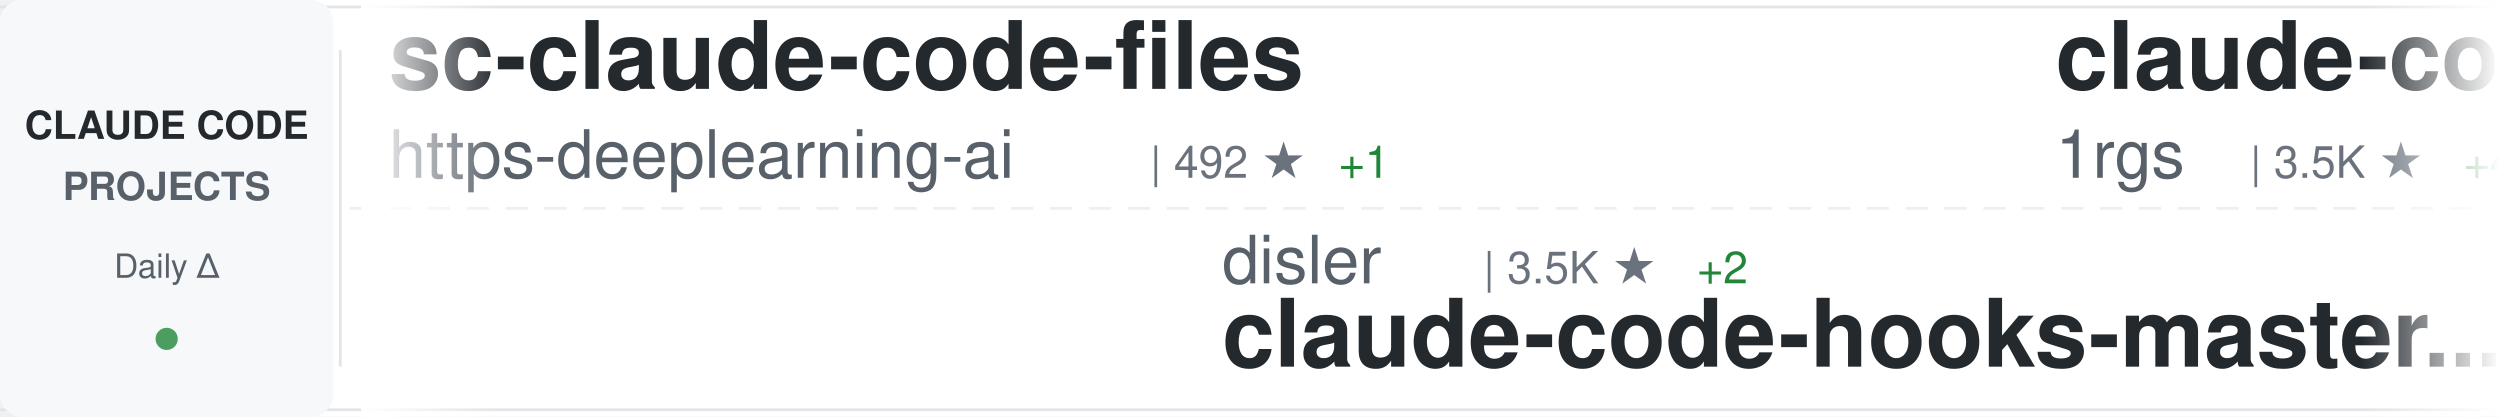
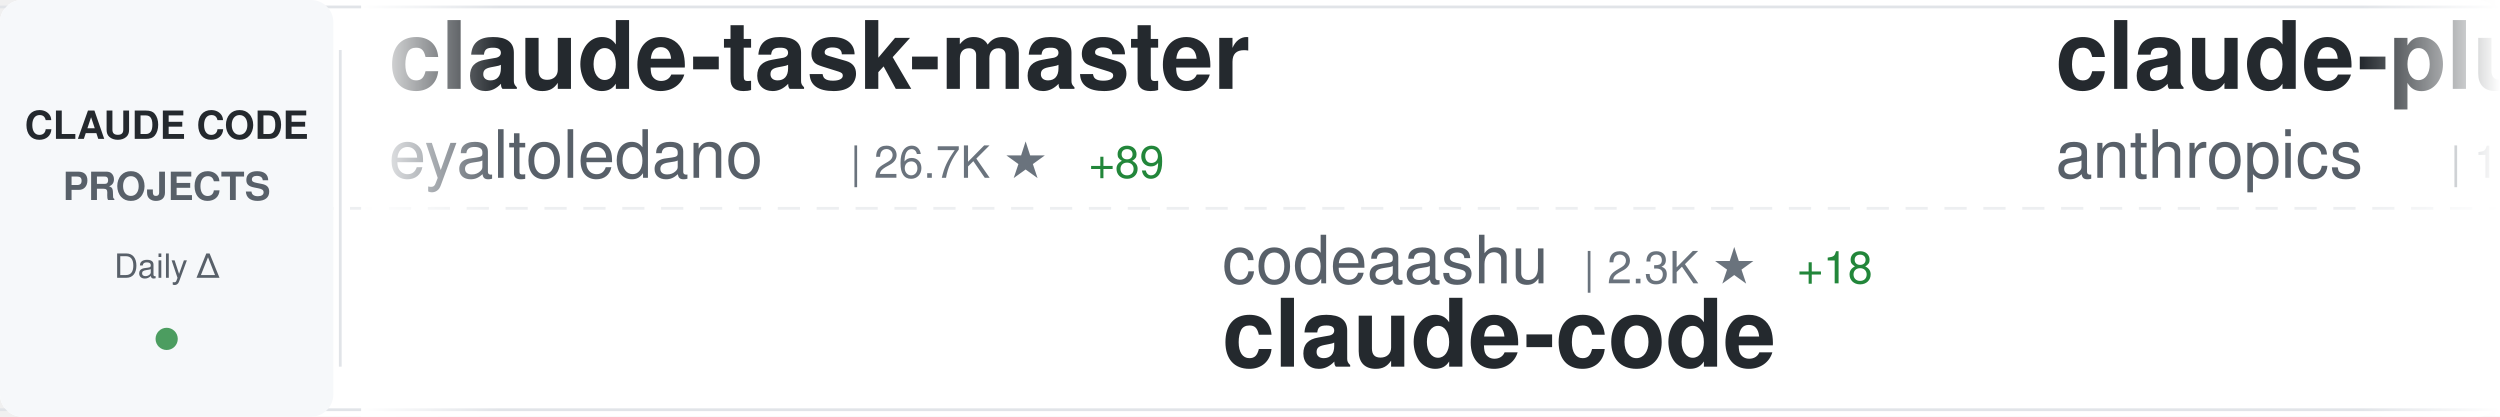
<svg xmlns="http://www.w3.org/2000/svg" width="900" height="150">
  <defs>
    <linearGradient id="awesomeLeftFade" x1="0%" y1="0%" x2="100%" y2="0%">
      <stop offset="0%" style="stop-color:#ffffff;stop-opacity:1" />
      <stop offset="100%" style="stop-color:#ffffff;stop-opacity:0" />
    </linearGradient>
    <linearGradient id="awesomeRightFade" x1="0%" y1="0%" x2="100%" y2="0%">
      <stop offset="0%" style="stop-color:#ffffff;stop-opacity:0" />
      <stop offset="100%" style="stop-color:#ffffff;stop-opacity:1" />
    </linearGradient>
  </defs>
  <rect width="900" height="150" fill="#ffffff" rx="8" />
  <rect x="0" y="2" width="900" height="1" fill="#e1e4e8" />
  <rect x="0" y="147" width="900" height="1" fill="#e1e4e8" />
  <line x1="0" y1="75" x2="900" y2="75" stroke="#e1e4e8" stroke-width="1" stroke-dasharray="8 6" opacity="0.6" />
  <rect x="0" y="0" width="120" height="150" fill="#f6f8fa" rx="8" />
  <text x="60" y="50" font-family="-apple-system, BlinkMacSystemFont, 'Segoe UI', Helvetica, Arial, sans-serif" font-size="14" font-weight="600" fill="#24292e" text-anchor="middle">CLAUDE CODE</text>
  <text x="60" y="72" font-family="-apple-system, BlinkMacSystemFont, 'Segoe UI', Helvetica, Arial, sans-serif" font-size="14" font-weight="600" fill="#586069" text-anchor="middle">PROJECTS</text>
  <text x="60" y="100" font-family="-apple-system, BlinkMacSystemFont, 'Segoe UI', Helvetica, Arial, sans-serif" font-size="12" font-weight="500" fill="#586069" text-anchor="middle">Daily Δ</text>
  <circle cx="60" cy="122" r="4" fill="#22863a" opacity="0.8" />
  <rect x="122" y="18" width="1" height="114" fill="#e1e4e8" />
  <clipPath id="awesomeTickerClip">
    <rect x="130" y="0" width="770" height="150" />
  </clipPath>
  <g clip-path="url(#awesomeTickerClip)">
    <g id="awesomeTickerItems">
      <animateTransform attributeName="transform" attributeType="XML" type="translate" from="0 0" to="-3000 0" dur="54s" repeatCount="indefinite" />
      <g transform="translate(0, 0)">
-         <text x="140" y="32" font-family="-apple-system, BlinkMacSystemFont, 'Segoe UI', Helvetica, Arial, sans-serif" font-size="34" font-weight="600" fill="#24292e">sc-claude-code-files</text>
-         <text x="140" y="64" font-family="-apple-system, BlinkMacSystemFont, 'Segoe UI', Helvetica, Arial, sans-serif" font-size="24" font-weight="400" fill="#586069">https-deeplearning-ai</text>
-         <text x="414" y="64" font-family="-apple-system, BlinkMacSystemFont, 'Segoe UI', Helvetica, Arial, sans-serif" font-size="16" font-weight="500" fill="#6a737d">| 492 ★</text>
+         <text x="140" y="32" font-family="-apple-system, BlinkMacSystemFont, 'Segoe UI', Helvetica, Arial, sans-serif" font-size="34" font-weight="600" fill="#24292e">claude-task-master</text>
+         <text x="140" y="64" font-family="-apple-system, BlinkMacSystemFont, 'Segoe UI', Helvetica, Arial, sans-serif" font-size="24" font-weight="400" fill="#586069">eyaltoledano</text>
+         <text x="306" y="64" font-family="-apple-system, BlinkMacSystemFont, 'Segoe UI', Helvetica, Arial, sans-serif" font-size="16" font-weight="500" fill="#6a737d">| 26.7K ★</text>
+         <text x="392" y="64" font-family="-apple-system, BlinkMacSystemFont, 'Segoe UI', Helvetica, Arial, sans-serif" font-size="16" font-weight="500" fill="#22863a"> +89</text>
+       </g>
+       <g transform="translate(300, 0)">
+         <text x="140" y="102" font-family="-apple-system, BlinkMacSystemFont, 'Segoe UI', Helvetica, Arial, sans-serif" font-size="24" font-weight="400" fill="#586069">codeaashu</text>
+         <text x="270" y="102" font-family="-apple-system, BlinkMacSystemFont, 'Segoe UI', Helvetica, Arial, sans-serif" font-size="16" font-weight="500" fill="#6a737d">| 2.3K ★</text>
+         <text x="347" y="102" font-family="-apple-system, BlinkMacSystemFont, 'Segoe UI', Helvetica, Arial, sans-serif" font-size="16" font-weight="500" fill="#22863a"> +18</text>
+         <text x="140" y="132" font-family="-apple-system, BlinkMacSystemFont, 'Segoe UI', Helvetica, Arial, sans-serif" font-size="34" font-weight="600" fill="#24292e">claude-code</text>
+       </g>
+       <g transform="translate(600, 0)">
+         <text x="140" y="32" font-family="-apple-system, BlinkMacSystemFont, 'Segoe UI', Helvetica, Arial, sans-serif" font-size="34" font-weight="600" fill="#24292e">claude-plugins-official</text>
+         <text x="140" y="64" font-family="-apple-system, BlinkMacSystemFont, 'Segoe UI', Helvetica, Arial, sans-serif" font-size="24" font-weight="400" fill="#586069">anthropics</text>
+         <text x="282" y="64" font-family="-apple-system, BlinkMacSystemFont, 'Segoe UI', Helvetica, Arial, sans-serif" font-size="16" font-weight="500" fill="#6a737d">| 17.6K ★</text>
+         <text x="368" y="64" font-family="-apple-system, BlinkMacSystemFont, 'Segoe UI', Helvetica, Arial, sans-serif" font-size="16" font-weight="500" fill="#22863a"> +89</text>
+       </g>
+       <g transform="translate(900, 0)">
+         <text x="140" y="102" font-family="-apple-system, BlinkMacSystemFont, 'Segoe UI', Helvetica, Arial, sans-serif" font-size="24" font-weight="400" fill="#586069">bfly123</text>
+         <text x="246" y="102" font-family="-apple-system, BlinkMacSystemFont, 'Segoe UI', Helvetica, Arial, sans-serif" font-size="16" font-weight="500" fill="#6a737d">| 2.3K ★</text>
+         <text x="323" y="102" font-family="-apple-system, BlinkMacSystemFont, 'Segoe UI', Helvetica, Arial, sans-serif" font-size="16" font-weight="500" fill="#22863a"> +19</text>
+         <text x="140" y="132" font-family="-apple-system, BlinkMacSystemFont, 'Segoe UI', Helvetica, Arial, sans-serif" font-size="34" font-weight="600" fill="#24292e">claude_code_bridge</text>
+       </g>
+       <g transform="translate(1200, 0)">
+         <text x="140" y="32" font-family="-apple-system, BlinkMacSystemFont, 'Segoe UI', Helvetica, Arial, sans-serif" font-size="34" font-weight="600" fill="#24292e">collection-claude-code-s...</text>
+         <text x="140" y="64" font-family="-apple-system, BlinkMacSystemFont, 'Segoe UI', Helvetica, Arial, sans-serif" font-size="24" font-weight="400" fill="#586069">chauncygu</text>
+         <text x="270" y="64" font-family="-apple-system, BlinkMacSystemFont, 'Segoe UI', Helvetica, Arial, sans-serif" font-size="16" font-weight="500" fill="#6a737d">| 2.2K ★</text>
+         <text x="347" y="64" font-family="-apple-system, BlinkMacSystemFont, 'Segoe UI', Helvetica, Arial, sans-serif" font-size="16" font-weight="500" fill="#22863a"> +14</text>
+       </g>
+       <g transform="translate(1500, 0)">
+         <text x="140" y="102" font-family="-apple-system, BlinkMacSystemFont, 'Segoe UI', Helvetica, Arial, sans-serif" font-size="24" font-weight="400" fill="#586069">diet103</text>
+         <text x="246" y="102" font-family="-apple-system, BlinkMacSystemFont, 'Segoe UI', Helvetica, Arial, sans-serif" font-size="16" font-weight="500" fill="#6a737d">| 9.5K ★</text>
+         <text x="323" y="102" font-family="-apple-system, BlinkMacSystemFont, 'Segoe UI', Helvetica, Arial, sans-serif" font-size="16" font-weight="500" fill="#22863a"> +6</text>
+         <text x="140" y="132" font-family="-apple-system, BlinkMacSystemFont, 'Segoe UI', Helvetica, Arial, sans-serif" font-size="34" font-weight="600" fill="#24292e">claude-code-infrastructu...</text>
+       </g>
+       <g transform="translate(1800, 0)">
+         <text x="140" y="32" font-family="-apple-system, BlinkMacSystemFont, 'Segoe UI', Helvetica, Arial, sans-serif" font-size="34" font-weight="600" fill="#24292e">claude-code</text>
+         <text x="140" y="64" font-family="-apple-system, BlinkMacSystemFont, 'Segoe UI', Helvetica, Arial, sans-serif" font-size="24" font-weight="400" fill="#586069">lowcortisolprogrammer</text>
+         <text x="414" y="64" font-family="-apple-system, BlinkMacSystemFont, 'Segoe UI', Helvetica, Arial, sans-serif" font-size="16" font-weight="500" fill="#6a737d">| 173 ★</text>
        <text x="482" y="64" font-family="-apple-system, BlinkMacSystemFont, 'Segoe UI', Helvetica, Arial, sans-serif" font-size="16" font-weight="500" fill="#22863a"> +1</text>
      </g>
-       <g transform="translate(300, 0)">
-         <text x="140" y="102" font-family="-apple-system, BlinkMacSystemFont, 'Segoe UI', Helvetica, Arial, sans-serif" font-size="24" font-weight="400" fill="#586069">disler</text>
-         <text x="234" y="102" font-family="-apple-system, BlinkMacSystemFont, 'Segoe UI', Helvetica, Arial, sans-serif" font-size="16" font-weight="500" fill="#6a737d">| 3.5K ★</text>
-         <text x="311" y="102" font-family="-apple-system, BlinkMacSystemFont, 'Segoe UI', Helvetica, Arial, sans-serif" font-size="16" font-weight="500" fill="#22863a"> +2</text>
-         <text x="140" y="132" font-family="-apple-system, BlinkMacSystemFont, 'Segoe UI', Helvetica, Arial, sans-serif" font-size="34" font-weight="600" fill="#24292e">claude-code-hooks-master...</text>
-       </g>
-       <g transform="translate(600, 0)">
-         <text x="140" y="32" font-family="-apple-system, BlinkMacSystemFont, 'Segoe UI', Helvetica, Arial, sans-serif" font-size="34" font-weight="600" fill="#24292e">claude-code-proxy</text>
-         <text x="140" y="64" font-family="-apple-system, BlinkMacSystemFont, 'Segoe UI', Helvetica, Arial, sans-serif" font-size="24" font-weight="400" fill="#586069">1rgs</text>
-         <text x="210" y="64" font-family="-apple-system, BlinkMacSystemFont, 'Segoe UI', Helvetica, Arial, sans-serif" font-size="16" font-weight="500" fill="#6a737d">| 3.5K ★</text>
-         <text x="287" y="64" font-family="-apple-system, BlinkMacSystemFont, 'Segoe UI', Helvetica, Arial, sans-serif" font-size="16" font-weight="500" fill="#22863a"> +4</text>
-       </g>
-       <g transform="translate(900, 0)">
-         <text x="140" y="102" font-family="-apple-system, BlinkMacSystemFont, 'Segoe UI', Helvetica, Arial, sans-serif" font-size="24" font-weight="400" fill="#586069">anthropics</text>
-         <text x="282" y="102" font-family="-apple-system, BlinkMacSystemFont, 'Segoe UI', Helvetica, Arial, sans-serif" font-size="16" font-weight="500" fill="#6a737d">| 122.4K ★</text>
-         <text x="377" y="102" font-family="-apple-system, BlinkMacSystemFont, 'Segoe UI', Helvetica, Arial, sans-serif" font-size="16" font-weight="500" fill="#22863a"> +622</text>
-         <text x="140" y="132" font-family="-apple-system, BlinkMacSystemFont, 'Segoe UI', Helvetica, Arial, sans-serif" font-size="34" font-weight="600" fill="#24292e">skills</text>
-       </g>
-       <g transform="translate(1200, 0)">
-         <text x="140" y="32" font-family="-apple-system, BlinkMacSystemFont, 'Segoe UI', Helvetica, Arial, sans-serif" font-size="34" font-weight="600" fill="#24292e">edmunds-claude-code</text>
-         <text x="140" y="64" font-family="-apple-system, BlinkMacSystemFont, 'Segoe UI', Helvetica, Arial, sans-serif" font-size="24" font-weight="400" fill="#586069">edmund-io</text>
-         <text x="270" y="64" font-family="-apple-system, BlinkMacSystemFont, 'Segoe UI', Helvetica, Arial, sans-serif" font-size="16" font-weight="500" fill="#6a737d">| 1.4K ★</text>
-         <text x="347" y="64" font-family="-apple-system, BlinkMacSystemFont, 'Segoe UI', Helvetica, Arial, sans-serif" font-size="16" font-weight="500" fill="#22863a"> +2</text>
-       </g>
-       <g transform="translate(1500, 0)">
-         <text x="140" y="102" font-family="-apple-system, BlinkMacSystemFont, 'Segoe UI', Helvetica, Arial, sans-serif" font-size="24" font-weight="400" fill="#586069">ykdojo</text>
-         <text x="234" y="102" font-family="-apple-system, BlinkMacSystemFont, 'Segoe UI', Helvetica, Arial, sans-serif" font-size="16" font-weight="500" fill="#6a737d">| 7.9K ★</text>
-         <text x="311" y="102" font-family="-apple-system, BlinkMacSystemFont, 'Segoe UI', Helvetica, Arial, sans-serif" font-size="16" font-weight="500" fill="#22863a"> +24</text>
-         <text x="140" y="132" font-family="-apple-system, BlinkMacSystemFont, 'Segoe UI', Helvetica, Arial, sans-serif" font-size="34" font-weight="600" fill="#24292e">claude-code-tips</text>
-       </g>
-       <g transform="translate(1800, 0)">
-         <text x="140" y="32" font-family="-apple-system, BlinkMacSystemFont, 'Segoe UI', Helvetica, Arial, sans-serif" font-size="34" font-weight="600" fill="#24292e">claude-code-pm-course</text>
-         <text x="140" y="64" font-family="-apple-system, BlinkMacSystemFont, 'Segoe UI', Helvetica, Arial, sans-serif" font-size="24" font-weight="400" fill="#586069">carlvellotti</text>
-         <text x="306" y="64" font-family="-apple-system, BlinkMacSystemFont, 'Segoe UI', Helvetica, Arial, sans-serif" font-size="16" font-weight="500" fill="#6a737d">| 1.9K ★</text>
-         <text x="383" y="64" font-family="-apple-system, BlinkMacSystemFont, 'Segoe UI', Helvetica, Arial, sans-serif" font-size="16" font-weight="500" fill="#22863a"> +6</text>
-       </g>
      <g transform="translate(2100, 0)">
-         <text x="140" y="102" font-family="-apple-system, BlinkMacSystemFont, 'Segoe UI', Helvetica, Arial, sans-serif" font-size="24" font-weight="400" fill="#586069">ChinaSiro</text>
-         <text x="270" y="102" font-family="-apple-system, BlinkMacSystemFont, 'Segoe UI', Helvetica, Arial, sans-serif" font-size="16" font-weight="500" fill="#6a737d">| 9.0K ★</text>
-         <text x="347" y="102" font-family="-apple-system, BlinkMacSystemFont, 'Segoe UI', Helvetica, Arial, sans-serif" font-size="16" font-weight="500" fill="#22863a"> +18</text>
-         <text x="140" y="132" font-family="-apple-system, BlinkMacSystemFont, 'Segoe UI', Helvetica, Arial, sans-serif" font-size="34" font-weight="600" fill="#24292e">claude-code-sourcemap</text>
+         <text x="140" y="102" font-family="-apple-system, BlinkMacSystemFont, 'Segoe UI', Helvetica, Arial, sans-serif" font-size="24" font-weight="400" fill="#586069">huangserva</text>
+         <text x="282" y="102" font-family="-apple-system, BlinkMacSystemFont, 'Segoe UI', Helvetica, Arial, sans-serif" font-size="16" font-weight="500" fill="#6a737d">| 560 ★</text>
+         <text x="350" y="102" font-family="-apple-system, BlinkMacSystemFont, 'Segoe UI', Helvetica, Arial, sans-serif" font-size="16" font-weight="500" fill="#22863a"> +3</text>
+         <text x="140" y="132" font-family="-apple-system, BlinkMacSystemFont, 'Segoe UI', Helvetica, Arial, sans-serif" font-size="34" font-weight="600" fill="#24292e">claude-code-cli</text>
      </g>
      <g transform="translate(2400, 0)">
-         <text x="140" y="32" font-family="-apple-system, BlinkMacSystemFont, 'Segoe UI', Helvetica, Arial, sans-serif" font-size="34" font-weight="600" fill="#24292e">claude-skills</text>
-         <text x="140" y="64" font-family="-apple-system, BlinkMacSystemFont, 'Segoe UI', Helvetica, Arial, sans-serif" font-size="24" font-weight="400" fill="#586069">alirezarezvani</text>
-         <text x="330" y="64" font-family="-apple-system, BlinkMacSystemFont, 'Segoe UI', Helvetica, Arial, sans-serif" font-size="16" font-weight="500" fill="#6a737d">| 12.4K ★</text>
-         <text x="416" y="64" font-family="-apple-system, BlinkMacSystemFont, 'Segoe UI', Helvetica, Arial, sans-serif" font-size="16" font-weight="500" fill="#22863a"> +129</text>
+         <text x="140" y="32" font-family="-apple-system, BlinkMacSystemFont, 'Segoe UI', Helvetica, Arial, sans-serif" font-size="34" font-weight="600" fill="#24292e">claude_code_src</text>
+         <text x="140" y="64" font-family="-apple-system, BlinkMacSystemFont, 'Segoe UI', Helvetica, Arial, sans-serif" font-size="24" font-weight="400" fill="#586069">ponponon</text>
+         <text x="258" y="64" font-family="-apple-system, BlinkMacSystemFont, 'Segoe UI', Helvetica, Arial, sans-serif" font-size="16" font-weight="500" fill="#6a737d">| 2.2K ★</text>
+         <text x="335" y="64" font-family="-apple-system, BlinkMacSystemFont, 'Segoe UI', Helvetica, Arial, sans-serif" font-size="16" font-weight="500" fill="#22863a"> +3</text>
      </g>
      <g transform="translate(2700, 0)">
-         <text x="140" y="102" font-family="-apple-system, BlinkMacSystemFont, 'Segoe UI', Helvetica, Arial, sans-serif" font-size="24" font-weight="400" fill="#586069">rohitg00</text>
-         <text x="258" y="102" font-family="-apple-system, BlinkMacSystemFont, 'Segoe UI', Helvetica, Arial, sans-serif" font-size="16" font-weight="500" fill="#6a737d">| 1.4K ★</text>
-         <text x="335" y="102" font-family="-apple-system, BlinkMacSystemFont, 'Segoe UI', Helvetica, Arial, sans-serif" font-size="16" font-weight="500" fill="#22863a"> +10</text>
-         <text x="140" y="132" font-family="-apple-system, BlinkMacSystemFont, 'Segoe UI', Helvetica, Arial, sans-serif" font-size="34" font-weight="600" fill="#24292e">awesome-claude-code-tool...</text>
+         <text x="140" y="102" font-family="-apple-system, BlinkMacSystemFont, 'Segoe UI', Helvetica, Arial, sans-serif" font-size="24" font-weight="400" fill="#586069">shanraisshan</text>
+         <text x="306" y="102" font-family="-apple-system, BlinkMacSystemFont, 'Segoe UI', Helvetica, Arial, sans-serif" font-size="16" font-weight="500" fill="#6a737d">| 47.5K ★</text>
+         <text x="392" y="102" font-family="-apple-system, BlinkMacSystemFont, 'Segoe UI', Helvetica, Arial, sans-serif" font-size="16" font-weight="500" fill="#22863a"> +249</text>
+         <text x="140" y="132" font-family="-apple-system, BlinkMacSystemFont, 'Segoe UI', Helvetica, Arial, sans-serif" font-size="34" font-weight="600" fill="#24292e">claude-code-best-practic...</text>
      </g>
      <g transform="translate(3000, 0)">
-         <text x="140" y="32" font-family="-apple-system, BlinkMacSystemFont, 'Segoe UI', Helvetica, Arial, sans-serif" font-size="34" font-weight="600" fill="#24292e">sc-claude-code-files</text>
-         <text x="140" y="64" font-family="-apple-system, BlinkMacSystemFont, 'Segoe UI', Helvetica, Arial, sans-serif" font-size="24" font-weight="400" fill="#586069">https-deeplearning-ai</text>
-         <text x="414" y="64" font-family="-apple-system, BlinkMacSystemFont, 'Segoe UI', Helvetica, Arial, sans-serif" font-size="16" font-weight="500" fill="#6a737d">| 492 ★</text>
-         <text x="482" y="64" font-family="-apple-system, BlinkMacSystemFont, 'Segoe UI', Helvetica, Arial, sans-serif" font-size="16" font-weight="500" fill="#22863a"> +1</text>
+         <text x="140" y="32" font-family="-apple-system, BlinkMacSystemFont, 'Segoe UI', Helvetica, Arial, sans-serif" font-size="34" font-weight="600" fill="#24292e">claude-task-master</text>
+         <text x="140" y="64" font-family="-apple-system, BlinkMacSystemFont, 'Segoe UI', Helvetica, Arial, sans-serif" font-size="24" font-weight="400" fill="#586069">eyaltoledano</text>
+         <text x="306" y="64" font-family="-apple-system, BlinkMacSystemFont, 'Segoe UI', Helvetica, Arial, sans-serif" font-size="16" font-weight="500" fill="#6a737d">| 26.7K ★</text>
+         <text x="392" y="64" font-family="-apple-system, BlinkMacSystemFont, 'Segoe UI', Helvetica, Arial, sans-serif" font-size="16" font-weight="500" fill="#22863a"> +89</text>
      </g>
      <g transform="translate(3300, 0)">
-         <text x="140" y="102" font-family="-apple-system, BlinkMacSystemFont, 'Segoe UI', Helvetica, Arial, sans-serif" font-size="24" font-weight="400" fill="#586069">disler</text>
-         <text x="234" y="102" font-family="-apple-system, BlinkMacSystemFont, 'Segoe UI', Helvetica, Arial, sans-serif" font-size="16" font-weight="500" fill="#6a737d">| 3.5K ★</text>
-         <text x="311" y="102" font-family="-apple-system, BlinkMacSystemFont, 'Segoe UI', Helvetica, Arial, sans-serif" font-size="16" font-weight="500" fill="#22863a"> +2</text>
-         <text x="140" y="132" font-family="-apple-system, BlinkMacSystemFont, 'Segoe UI', Helvetica, Arial, sans-serif" font-size="34" font-weight="600" fill="#24292e">claude-code-hooks-master...</text>
+         <text x="140" y="102" font-family="-apple-system, BlinkMacSystemFont, 'Segoe UI', Helvetica, Arial, sans-serif" font-size="24" font-weight="400" fill="#586069">codeaashu</text>
+         <text x="270" y="102" font-family="-apple-system, BlinkMacSystemFont, 'Segoe UI', Helvetica, Arial, sans-serif" font-size="16" font-weight="500" fill="#6a737d">| 2.3K ★</text>
+         <text x="347" y="102" font-family="-apple-system, BlinkMacSystemFont, 'Segoe UI', Helvetica, Arial, sans-serif" font-size="16" font-weight="500" fill="#22863a"> +18</text>
+         <text x="140" y="132" font-family="-apple-system, BlinkMacSystemFont, 'Segoe UI', Helvetica, Arial, sans-serif" font-size="34" font-weight="600" fill="#24292e">claude-code</text>
      </g>
      <g transform="translate(3600, 0)">
-         <text x="140" y="32" font-family="-apple-system, BlinkMacSystemFont, 'Segoe UI', Helvetica, Arial, sans-serif" font-size="34" font-weight="600" fill="#24292e">claude-code-proxy</text>
-         <text x="140" y="64" font-family="-apple-system, BlinkMacSystemFont, 'Segoe UI', Helvetica, Arial, sans-serif" font-size="24" font-weight="400" fill="#586069">1rgs</text>
-         <text x="210" y="64" font-family="-apple-system, BlinkMacSystemFont, 'Segoe UI', Helvetica, Arial, sans-serif" font-size="16" font-weight="500" fill="#6a737d">| 3.5K ★</text>
-         <text x="287" y="64" font-family="-apple-system, BlinkMacSystemFont, 'Segoe UI', Helvetica, Arial, sans-serif" font-size="16" font-weight="500" fill="#22863a"> +4</text>
+         <text x="140" y="32" font-family="-apple-system, BlinkMacSystemFont, 'Segoe UI', Helvetica, Arial, sans-serif" font-size="34" font-weight="600" fill="#24292e">claude-plugins-official</text>
+         <text x="140" y="64" font-family="-apple-system, BlinkMacSystemFont, 'Segoe UI', Helvetica, Arial, sans-serif" font-size="24" font-weight="400" fill="#586069">anthropics</text>
+         <text x="282" y="64" font-family="-apple-system, BlinkMacSystemFont, 'Segoe UI', Helvetica, Arial, sans-serif" font-size="16" font-weight="500" fill="#6a737d">| 17.6K ★</text>
+         <text x="368" y="64" font-family="-apple-system, BlinkMacSystemFont, 'Segoe UI', Helvetica, Arial, sans-serif" font-size="16" font-weight="500" fill="#22863a"> +89</text>
      </g>
      <g transform="translate(3900, 0)">
-         <text x="140" y="102" font-family="-apple-system, BlinkMacSystemFont, 'Segoe UI', Helvetica, Arial, sans-serif" font-size="24" font-weight="400" fill="#586069">anthropics</text>
-         <text x="282" y="102" font-family="-apple-system, BlinkMacSystemFont, 'Segoe UI', Helvetica, Arial, sans-serif" font-size="16" font-weight="500" fill="#6a737d">| 122.4K ★</text>
-         <text x="377" y="102" font-family="-apple-system, BlinkMacSystemFont, 'Segoe UI', Helvetica, Arial, sans-serif" font-size="16" font-weight="500" fill="#22863a"> +622</text>
-         <text x="140" y="132" font-family="-apple-system, BlinkMacSystemFont, 'Segoe UI', Helvetica, Arial, sans-serif" font-size="34" font-weight="600" fill="#24292e">skills</text>
+         <text x="140" y="102" font-family="-apple-system, BlinkMacSystemFont, 'Segoe UI', Helvetica, Arial, sans-serif" font-size="24" font-weight="400" fill="#586069">bfly123</text>
+         <text x="246" y="102" font-family="-apple-system, BlinkMacSystemFont, 'Segoe UI', Helvetica, Arial, sans-serif" font-size="16" font-weight="500" fill="#6a737d">| 2.3K ★</text>
+         <text x="323" y="102" font-family="-apple-system, BlinkMacSystemFont, 'Segoe UI', Helvetica, Arial, sans-serif" font-size="16" font-weight="500" fill="#22863a"> +19</text>
+         <text x="140" y="132" font-family="-apple-system, BlinkMacSystemFont, 'Segoe UI', Helvetica, Arial, sans-serif" font-size="34" font-weight="600" fill="#24292e">claude_code_bridge</text>
      </g>
    </g>
  </g>
  <rect x="130" y="0" width="50" height="150" fill="url(#awesomeLeftFade)" />
  <rect x="850" y="0" width="50" height="150" fill="url(#awesomeRightFade)" />
</svg>
